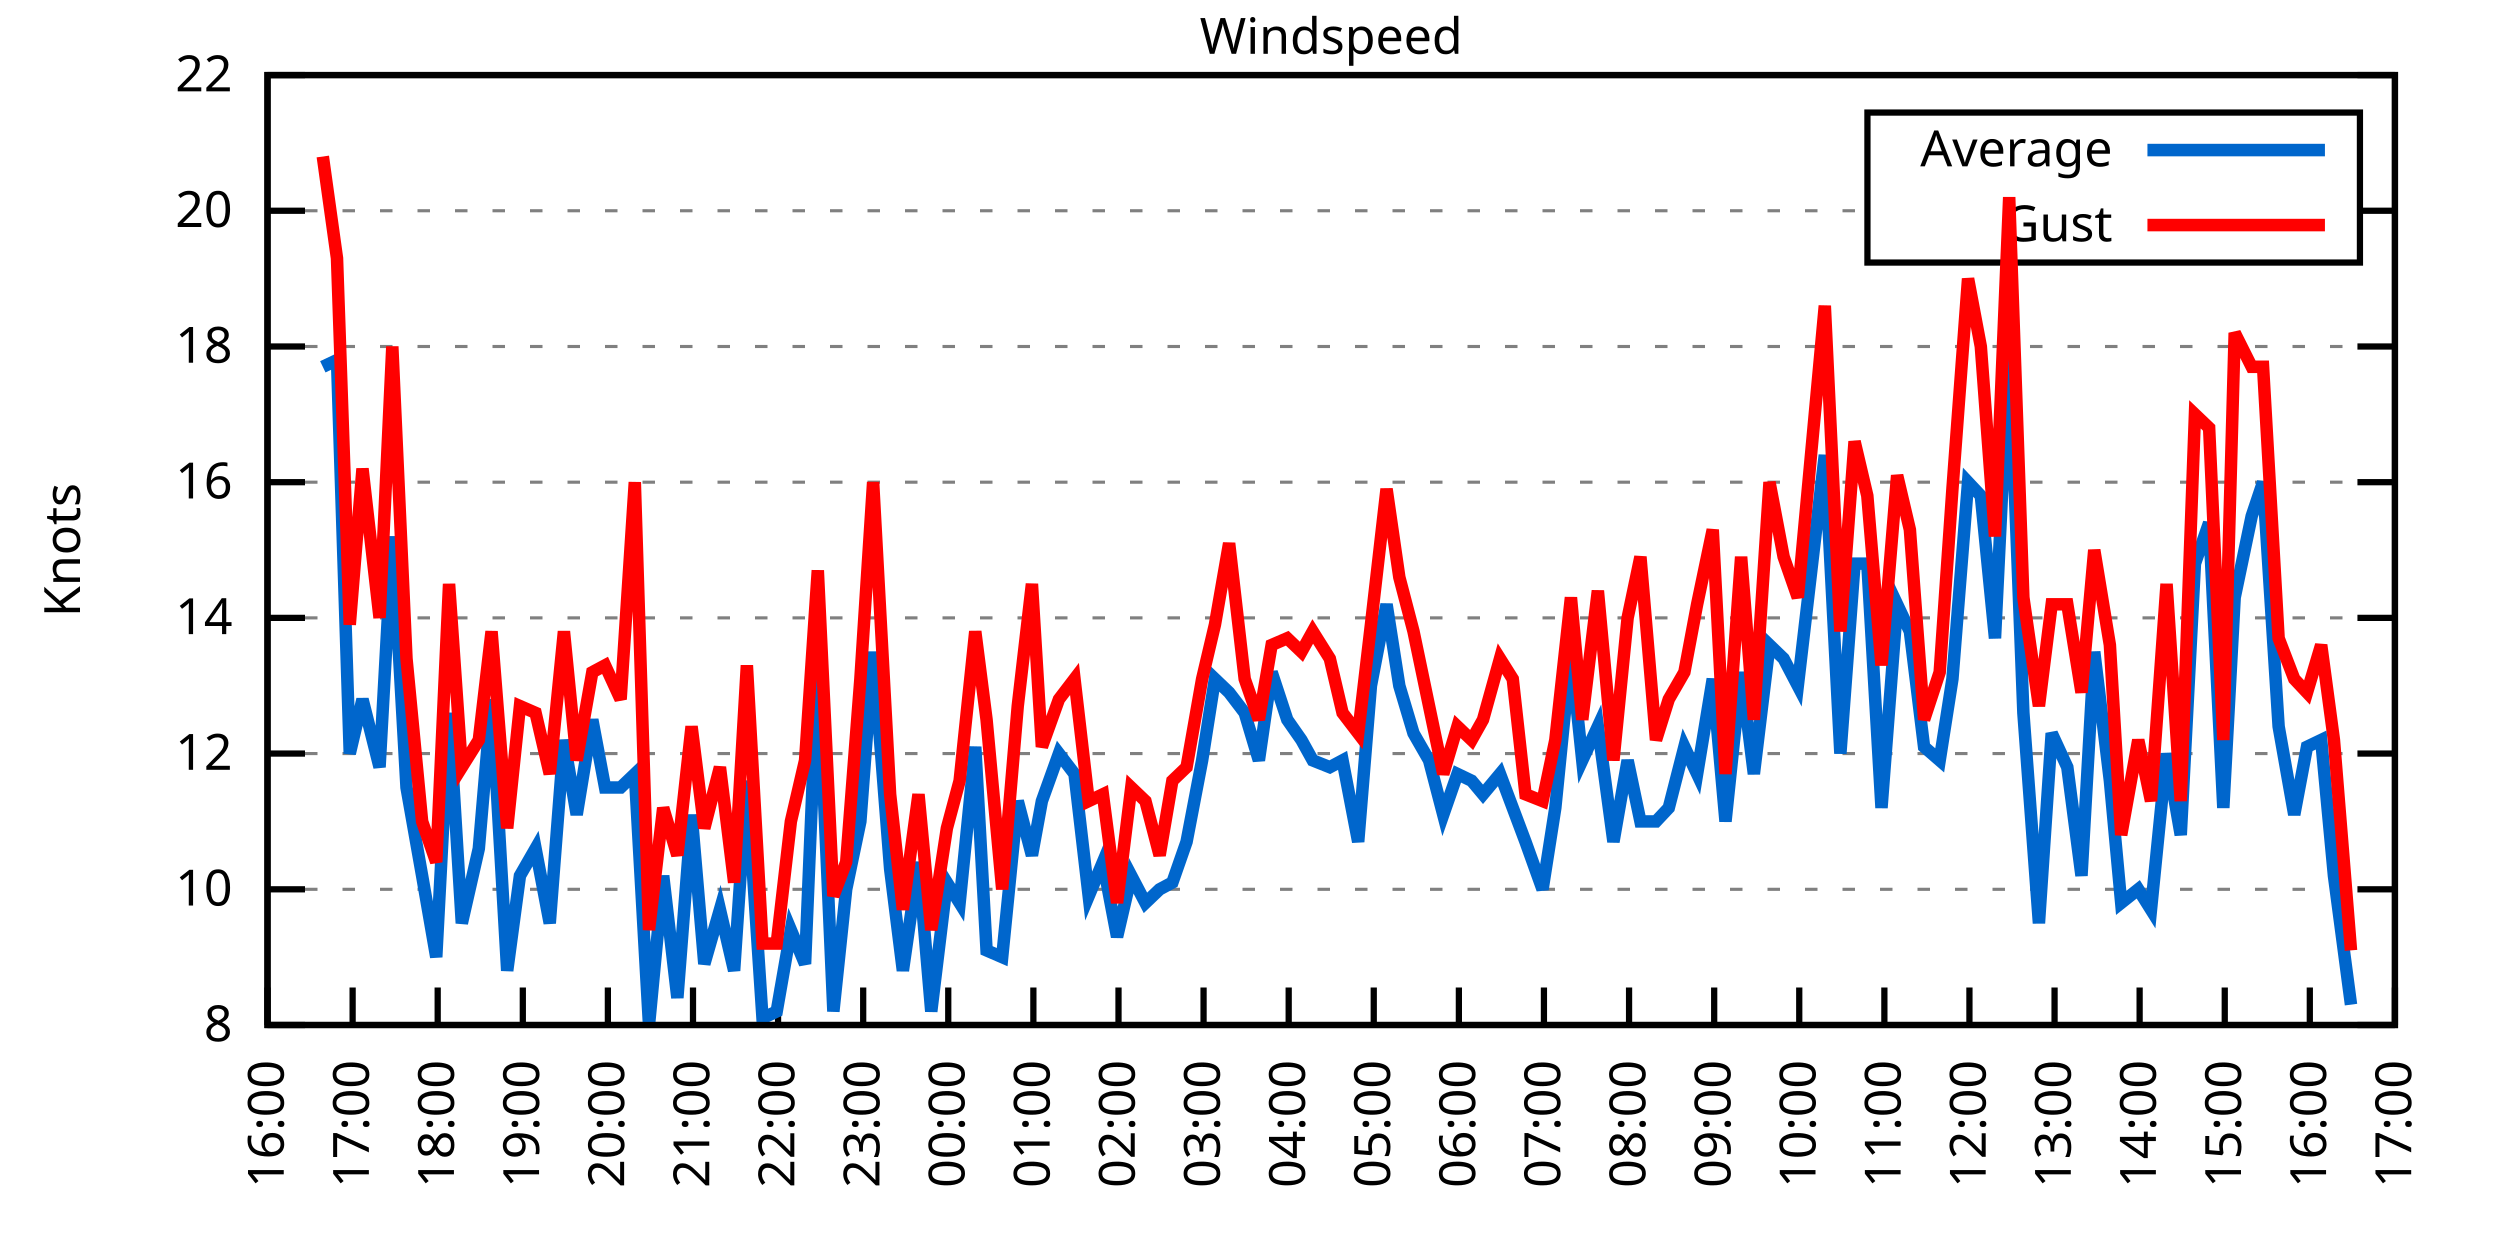
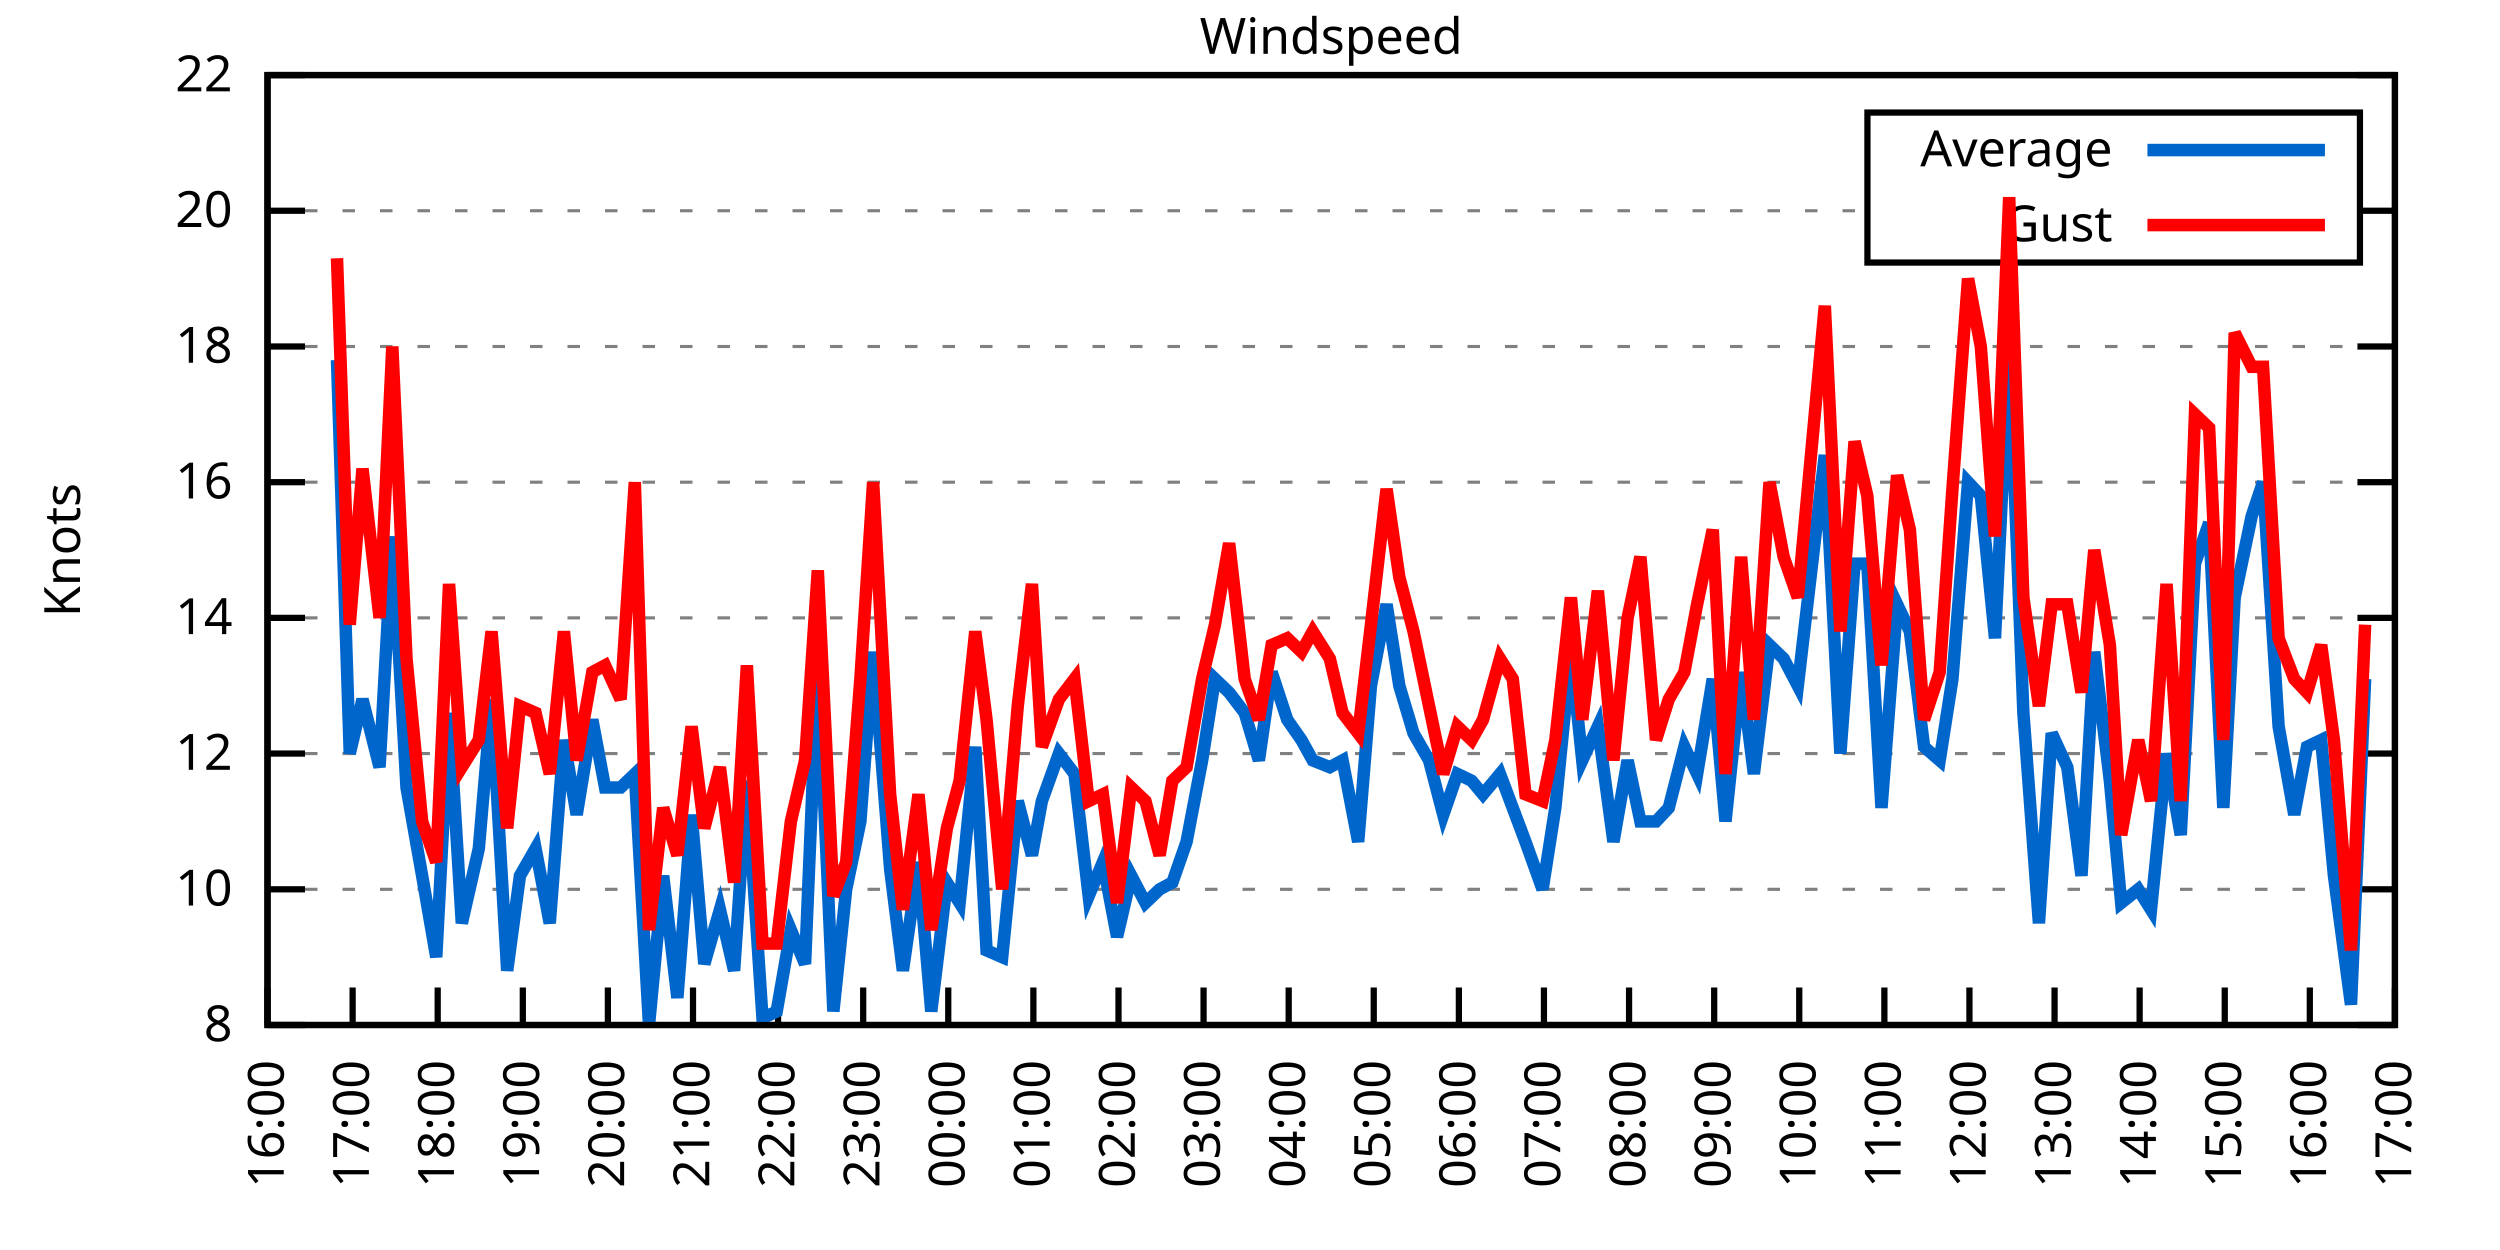
<svg xmlns="http://www.w3.org/2000/svg" xmlns:xlink="http://www.w3.org/1999/xlink" width="400" height="200" viewBox="0 0 400 200">
  <g id="gnuplot_canvas">
    <rect x="0" y="0" width="400" height="200" fill="none" />
    <defs>
      <circle id="gpDot" r="0.5" stroke-width="0.5" stroke="currentColor" />
      <path id="gpPt0" stroke-width="0.333" stroke="currentColor" d="M-1,0 h2 M0,-1 v2" />
      <path id="gpPt1" stroke-width="0.333" stroke="currentColor" d="M-1,-1 L1,1 M1,-1 L-1,1" />
      <path id="gpPt2" stroke-width="0.333" stroke="currentColor" d="M-1,0 L1,0 M0,-1 L0,1 M-1,-1 L1,1 M-1,1 L1,-1" />
      <rect id="gpPt3" stroke-width="0.333" stroke="currentColor" x="-1" y="-1" width="2" height="2" />
      <rect id="gpPt4" stroke-width="0.333" stroke="currentColor" fill="currentColor" x="-1" y="-1" width="2" height="2" />
      <circle id="gpPt5" stroke-width="0.333" stroke="currentColor" cx="0" cy="0" r="1" />
      <use xlink:href="#gpPt5" id="gpPt6" fill="currentColor" stroke="none" />
      <path id="gpPt7" stroke-width="0.333" stroke="currentColor" d="M0,-1.33 L-1.33,0.67 L1.33,0.67 z" />
      <use xlink:href="#gpPt7" id="gpPt8" fill="currentColor" stroke="none" />
      <use xlink:href="#gpPt7" id="gpPt9" stroke="currentColor" transform="rotate(180)" />
      <use xlink:href="#gpPt9" id="gpPt10" fill="currentColor" stroke="none" />
      <use xlink:href="#gpPt3" id="gpPt11" stroke="currentColor" transform="rotate(45)" />
      <use xlink:href="#gpPt11" id="gpPt12" fill="currentColor" stroke="none" />
      <path id="gpPt13" stroke-width="0.333" stroke="currentColor" d="M0,1.330 L1.265,0.411 L0.782,-1.067 L-0.782,-1.076 L-1.265,0.411 z" />
      <use xlink:href="#gpPt13" id="gpPt14" fill="currentColor" stroke="none" />
      <filter id="textbox" filterUnits="objectBoundingBox" x="0" y="0" height="1" width="1">
        <feFlood flood-color="white" flood-opacity="1" result="bgnd" />
        <feComposite in="SourceGraphic" in2="bgnd" operator="atop" />
      </filter>
      <filter id="greybox" filterUnits="objectBoundingBox" x="0" y="0" height="1" width="1">
        <feFlood flood-color="lightgrey" flood-opacity="1" result="grey" />
        <feComposite in="SourceGraphic" in2="grey" operator="atop" />
      </filter>
    </defs>
    <g fill="none" color="white" stroke="currentColor" stroke-width="1.00" stroke-linecap="butt" stroke-linejoin="miter">
</g>
    <g fill="none" color="black" stroke="currentColor" stroke-width="1.00" stroke-linecap="butt" stroke-linejoin="miter">
      <g stroke="none" shape-rendering="crispEdges">
        <polygon fill="rgb(255, 255, 255)" points="42.80,164.00 383.18,164.00 383.18,12.02 42.80,12.02 " />
      </g>
    </g>
    <g fill="none" color="black" stroke="currentColor" stroke-width="1.00" stroke-linecap="butt" stroke-linejoin="miter">
</g>
    <g fill="none" color="black" stroke="black" stroke-width="0.50" stroke-linecap="butt" stroke-linejoin="miter">
</g>
    <g fill="none" color="gray" stroke="currentColor" stroke-width="0.50" stroke-linecap="butt" stroke-linejoin="miter">
      <path stroke="gray" stroke-dasharray="2,4" class="gridline" d="M42.80,164.00 L383.19,164.00  " />
    </g>
    <g fill="none" color="gray" stroke="gray" stroke-width="1.00" stroke-linecap="butt" stroke-linejoin="miter">
</g>
    <g fill="none" color="black" stroke="currentColor" stroke-width="1.00" stroke-linecap="butt" stroke-linejoin="miter">
      <path stroke="black" d="M42.80,164.00 L48.80,164.00 M383.19,164.00 L377.19,164.00  " />
      <g transform="translate(37.20,166.60)" stroke="none" fill="black" font-family="Sans" font-size="8.00" text-anchor="end">
        <text>
          <tspan font-family="Sans"> 8</tspan>
        </text>
      </g>
    </g>
    <g fill="none" color="black" stroke="currentColor" stroke-width="1.00" stroke-linecap="butt" stroke-linejoin="miter">
</g>
    <g fill="none" color="black" stroke="black" stroke-width="0.50" stroke-linecap="butt" stroke-linejoin="miter">
</g>
    <g fill="none" color="gray" stroke="currentColor" stroke-width="0.50" stroke-linecap="butt" stroke-linejoin="miter">
      <path stroke="gray" stroke-dasharray="2,4" class="gridline" d="M42.80,142.29 L383.19,142.29  " />
    </g>
    <g fill="none" color="gray" stroke="gray" stroke-width="1.00" stroke-linecap="butt" stroke-linejoin="miter">
</g>
    <g fill="none" color="black" stroke="currentColor" stroke-width="1.00" stroke-linecap="butt" stroke-linejoin="miter">
      <path stroke="black" d="M42.80,142.29 L48.80,142.29 M383.19,142.29 L377.19,142.29  " />
      <g transform="translate(37.20,144.89)" stroke="none" fill="black" font-family="Sans" font-size="8.00" text-anchor="end">
        <text>
          <tspan font-family="Sans"> 10</tspan>
        </text>
      </g>
    </g>
    <g fill="none" color="black" stroke="currentColor" stroke-width="1.00" stroke-linecap="butt" stroke-linejoin="miter">
</g>
    <g fill="none" color="black" stroke="black" stroke-width="0.50" stroke-linecap="butt" stroke-linejoin="miter">
</g>
    <g fill="none" color="gray" stroke="currentColor" stroke-width="0.50" stroke-linecap="butt" stroke-linejoin="miter">
      <path stroke="gray" stroke-dasharray="2,4" class="gridline" d="M42.80,120.57 L383.19,120.57  " />
    </g>
    <g fill="none" color="gray" stroke="gray" stroke-width="1.00" stroke-linecap="butt" stroke-linejoin="miter">
</g>
    <g fill="none" color="black" stroke="currentColor" stroke-width="1.00" stroke-linecap="butt" stroke-linejoin="miter">
      <path stroke="black" d="M42.80,120.57 L48.80,120.57 M383.19,120.57 L377.19,120.57  " />
      <g transform="translate(37.20,123.17)" stroke="none" fill="black" font-family="Sans" font-size="8.00" text-anchor="end">
        <text>
          <tspan font-family="Sans"> 12</tspan>
        </text>
      </g>
    </g>
    <g fill="none" color="black" stroke="currentColor" stroke-width="1.00" stroke-linecap="butt" stroke-linejoin="miter">
</g>
    <g fill="none" color="black" stroke="black" stroke-width="0.50" stroke-linecap="butt" stroke-linejoin="miter">
</g>
    <g fill="none" color="gray" stroke="currentColor" stroke-width="0.50" stroke-linecap="butt" stroke-linejoin="miter">
      <path stroke="gray" stroke-dasharray="2,4" class="gridline" d="M42.80,98.86 L383.19,98.86  " />
    </g>
    <g fill="none" color="gray" stroke="gray" stroke-width="1.00" stroke-linecap="butt" stroke-linejoin="miter">
</g>
    <g fill="none" color="black" stroke="currentColor" stroke-width="1.00" stroke-linecap="butt" stroke-linejoin="miter">
      <path stroke="black" d="M42.80,98.86 L48.80,98.86 M383.19,98.86 L377.19,98.86  " />
      <g transform="translate(37.20,101.46)" stroke="none" fill="black" font-family="Sans" font-size="8.00" text-anchor="end">
        <text>
          <tspan font-family="Sans"> 14</tspan>
        </text>
      </g>
    </g>
    <g fill="none" color="black" stroke="currentColor" stroke-width="1.00" stroke-linecap="butt" stroke-linejoin="miter">
</g>
    <g fill="none" color="black" stroke="black" stroke-width="0.50" stroke-linecap="butt" stroke-linejoin="miter">
</g>
    <g fill="none" color="gray" stroke="currentColor" stroke-width="0.50" stroke-linecap="butt" stroke-linejoin="miter">
      <path stroke="gray" stroke-dasharray="2,4" class="gridline" d="M42.80,77.15 L383.19,77.15  " />
    </g>
    <g fill="none" color="gray" stroke="gray" stroke-width="1.00" stroke-linecap="butt" stroke-linejoin="miter">
</g>
    <g fill="none" color="black" stroke="currentColor" stroke-width="1.00" stroke-linecap="butt" stroke-linejoin="miter">
      <path stroke="black" d="M42.80,77.15 L48.80,77.15 M383.19,77.15 L377.19,77.15  " />
      <g transform="translate(37.20,79.75)" stroke="none" fill="black" font-family="Sans" font-size="8.00" text-anchor="end">
        <text>
          <tspan font-family="Sans"> 16</tspan>
        </text>
      </g>
    </g>
    <g fill="none" color="black" stroke="currentColor" stroke-width="1.00" stroke-linecap="butt" stroke-linejoin="miter">
</g>
    <g fill="none" color="black" stroke="black" stroke-width="0.50" stroke-linecap="butt" stroke-linejoin="miter">
</g>
    <g fill="none" color="gray" stroke="currentColor" stroke-width="0.50" stroke-linecap="butt" stroke-linejoin="miter">
      <path stroke="gray" stroke-dasharray="2,4" class="gridline" d="M42.80,55.44 L383.19,55.44  " />
    </g>
    <g fill="none" color="gray" stroke="gray" stroke-width="1.00" stroke-linecap="butt" stroke-linejoin="miter">
</g>
    <g fill="none" color="black" stroke="currentColor" stroke-width="1.00" stroke-linecap="butt" stroke-linejoin="miter">
      <path stroke="black" d="M42.80,55.44 L48.80,55.44 M383.19,55.44 L377.19,55.44  " />
      <g transform="translate(37.20,58.04)" stroke="none" fill="black" font-family="Sans" font-size="8.00" text-anchor="end">
        <text>
          <tspan font-family="Sans"> 18</tspan>
        </text>
      </g>
    </g>
    <g fill="none" color="black" stroke="currentColor" stroke-width="1.00" stroke-linecap="butt" stroke-linejoin="miter">
</g>
    <g fill="none" color="black" stroke="black" stroke-width="0.50" stroke-linecap="butt" stroke-linejoin="miter">
</g>
    <g fill="none" color="gray" stroke="currentColor" stroke-width="0.50" stroke-linecap="butt" stroke-linejoin="miter">
      <path stroke="gray" stroke-dasharray="2,4" class="gridline" d="M42.80,33.72 L298.79,33.72 M377.59,33.72 L383.19,33.72  " />
    </g>
    <g fill="none" color="gray" stroke="gray" stroke-width="1.00" stroke-linecap="butt" stroke-linejoin="miter">
</g>
    <g fill="none" color="black" stroke="currentColor" stroke-width="1.00" stroke-linecap="butt" stroke-linejoin="miter">
      <path stroke="black" d="M42.80,33.72 L48.80,33.72 M383.19,33.72 L377.19,33.72  " />
      <g transform="translate(37.20,36.32)" stroke="none" fill="black" font-family="Sans" font-size="8.00" text-anchor="end">
        <text>
          <tspan font-family="Sans"> 20</tspan>
        </text>
      </g>
    </g>
    <g fill="none" color="black" stroke="currentColor" stroke-width="1.00" stroke-linecap="butt" stroke-linejoin="miter">
</g>
    <g fill="none" color="black" stroke="black" stroke-width="0.50" stroke-linecap="butt" stroke-linejoin="miter">
</g>
    <g fill="none" color="gray" stroke="currentColor" stroke-width="0.50" stroke-linecap="butt" stroke-linejoin="miter">
      <path stroke="gray" stroke-dasharray="2,4" class="gridline" d="M42.80,12.01 L383.19,12.01  " />
    </g>
    <g fill="none" color="gray" stroke="gray" stroke-width="1.00" stroke-linecap="butt" stroke-linejoin="miter">
</g>
    <g fill="none" color="black" stroke="currentColor" stroke-width="1.00" stroke-linecap="butt" stroke-linejoin="miter">
      <path stroke="black" d="M42.80,12.01 L48.80,12.01 M383.19,12.01 L377.19,12.01  " />
      <g transform="translate(37.20,14.61)" stroke="none" fill="black" font-family="Sans" font-size="8.00" text-anchor="end">
        <text>
          <tspan font-family="Sans"> 22</tspan>
        </text>
      </g>
    </g>
    <g fill="none" color="black" stroke="currentColor" stroke-width="1.00" stroke-linecap="butt" stroke-linejoin="miter">
      <path stroke="black" d="M42.80,164.00 L42.80,158.00  " />
      <g transform="translate(45.40,169.60) rotate(270.00)" stroke="none" fill="black" font-family="Sans" font-size="8.00" text-anchor="end">
        <text>
          <tspan font-family="Sans">16:00</tspan>
        </text>
      </g>
    </g>
    <g fill="none" color="black" stroke="currentColor" stroke-width="1.00" stroke-linecap="butt" stroke-linejoin="miter">
      <path stroke="black" d="M56.42,164.00 L56.42,158.00  " />
      <g transform="translate(59.02,169.60) rotate(270.00)" stroke="none" fill="black" font-family="Sans" font-size="8.00" text-anchor="end">
        <text>
          <tspan font-family="Sans">17:00</tspan>
        </text>
      </g>
    </g>
    <g fill="none" color="black" stroke="currentColor" stroke-width="1.00" stroke-linecap="butt" stroke-linejoin="miter">
      <path stroke="black" d="M70.03,164.00 L70.03,158.00  " />
      <g transform="translate(72.63,169.60) rotate(270.00)" stroke="none" fill="black" font-family="Sans" font-size="8.00" text-anchor="end">
        <text>
          <tspan font-family="Sans">18:00</tspan>
        </text>
      </g>
    </g>
    <g fill="none" color="black" stroke="currentColor" stroke-width="1.00" stroke-linecap="butt" stroke-linejoin="miter">
      <path stroke="black" d="M83.65,164.00 L83.65,158.00  " />
      <g transform="translate(86.25,169.60) rotate(270.00)" stroke="none" fill="black" font-family="Sans" font-size="8.00" text-anchor="end">
        <text>
          <tspan font-family="Sans">19:00</tspan>
        </text>
      </g>
    </g>
    <g fill="none" color="black" stroke="currentColor" stroke-width="1.00" stroke-linecap="butt" stroke-linejoin="miter">
      <path stroke="black" d="M97.26,164.00 L97.26,158.00  " />
      <g transform="translate(99.86,169.60) rotate(270.00)" stroke="none" fill="black" font-family="Sans" font-size="8.00" text-anchor="end">
        <text>
          <tspan font-family="Sans">20:00</tspan>
        </text>
      </g>
    </g>
    <g fill="none" color="black" stroke="currentColor" stroke-width="1.00" stroke-linecap="butt" stroke-linejoin="miter">
      <path stroke="black" d="M110.88,164.00 L110.88,158.00  " />
      <g transform="translate(113.48,169.60) rotate(270.00)" stroke="none" fill="black" font-family="Sans" font-size="8.00" text-anchor="end">
        <text>
          <tspan font-family="Sans">21:00</tspan>
        </text>
      </g>
    </g>
    <g fill="none" color="black" stroke="currentColor" stroke-width="1.00" stroke-linecap="butt" stroke-linejoin="miter">
      <path stroke="black" d="M124.49,164.00 L124.49,158.00  " />
      <g transform="translate(127.09,169.60) rotate(270.00)" stroke="none" fill="black" font-family="Sans" font-size="8.00" text-anchor="end">
        <text>
          <tspan font-family="Sans">22:00</tspan>
        </text>
      </g>
    </g>
    <g fill="none" color="black" stroke="currentColor" stroke-width="1.00" stroke-linecap="butt" stroke-linejoin="miter">
      <path stroke="black" d="M138.11,164.00 L138.11,158.00  " />
      <g transform="translate(140.71,169.60) rotate(270.00)" stroke="none" fill="black" font-family="Sans" font-size="8.00" text-anchor="end">
        <text>
          <tspan font-family="Sans">23:00</tspan>
        </text>
      </g>
    </g>
    <g fill="none" color="black" stroke="currentColor" stroke-width="1.00" stroke-linecap="butt" stroke-linejoin="miter">
      <path stroke="black" d="M151.72,164.00 L151.72,158.00  " />
      <g transform="translate(154.32,169.60) rotate(270.00)" stroke="none" fill="black" font-family="Sans" font-size="8.00" text-anchor="end">
        <text>
          <tspan font-family="Sans">00:00</tspan>
        </text>
      </g>
    </g>
    <g fill="none" color="black" stroke="currentColor" stroke-width="1.00" stroke-linecap="butt" stroke-linejoin="miter">
      <path stroke="black" d="M165.34,164.00 L165.34,158.00  " />
      <g transform="translate(167.94,169.60) rotate(270.00)" stroke="none" fill="black" font-family="Sans" font-size="8.00" text-anchor="end">
        <text>
          <tspan font-family="Sans">01:00</tspan>
        </text>
      </g>
    </g>
    <g fill="none" color="black" stroke="currentColor" stroke-width="1.00" stroke-linecap="butt" stroke-linejoin="miter">
      <path stroke="black" d="M178.96,164.00 L178.96,158.00  " />
      <g transform="translate(181.56,169.60) rotate(270.00)" stroke="none" fill="black" font-family="Sans" font-size="8.00" text-anchor="end">
        <text>
          <tspan font-family="Sans">02:00</tspan>
        </text>
      </g>
    </g>
    <g fill="none" color="black" stroke="currentColor" stroke-width="1.00" stroke-linecap="butt" stroke-linejoin="miter">
      <path stroke="black" d="M192.57,164.00 L192.57,158.00  " />
      <g transform="translate(195.17,169.60) rotate(270.00)" stroke="none" fill="black" font-family="Sans" font-size="8.00" text-anchor="end">
        <text>
          <tspan font-family="Sans">03:00</tspan>
        </text>
      </g>
    </g>
    <g fill="none" color="black" stroke="currentColor" stroke-width="1.00" stroke-linecap="butt" stroke-linejoin="miter">
      <path stroke="black" d="M206.19,164.00 L206.19,158.00  " />
      <g transform="translate(208.79,169.60) rotate(270.00)" stroke="none" fill="black" font-family="Sans" font-size="8.00" text-anchor="end">
        <text>
          <tspan font-family="Sans">04:00</tspan>
        </text>
      </g>
    </g>
    <g fill="none" color="black" stroke="currentColor" stroke-width="1.00" stroke-linecap="butt" stroke-linejoin="miter">
      <path stroke="black" d="M219.80,164.00 L219.80,158.00  " />
      <g transform="translate(222.40,169.60) rotate(270.00)" stroke="none" fill="black" font-family="Sans" font-size="8.00" text-anchor="end">
        <text>
          <tspan font-family="Sans">05:00</tspan>
        </text>
      </g>
    </g>
    <g fill="none" color="black" stroke="currentColor" stroke-width="1.00" stroke-linecap="butt" stroke-linejoin="miter">
      <path stroke="black" d="M233.42,164.00 L233.42,158.00  " />
      <g transform="translate(236.02,169.60) rotate(270.00)" stroke="none" fill="black" font-family="Sans" font-size="8.00" text-anchor="end">
        <text>
          <tspan font-family="Sans">06:00</tspan>
        </text>
      </g>
    </g>
    <g fill="none" color="black" stroke="currentColor" stroke-width="1.00" stroke-linecap="butt" stroke-linejoin="miter">
      <path stroke="black" d="M247.03,164.00 L247.03,158.00  " />
      <g transform="translate(249.63,169.60) rotate(270.00)" stroke="none" fill="black" font-family="Sans" font-size="8.00" text-anchor="end">
        <text>
          <tspan font-family="Sans">07:00</tspan>
        </text>
      </g>
    </g>
    <g fill="none" color="black" stroke="currentColor" stroke-width="1.00" stroke-linecap="butt" stroke-linejoin="miter">
      <path stroke="black" d="M260.65,164.00 L260.65,158.00  " />
      <g transform="translate(263.25,169.60) rotate(270.00)" stroke="none" fill="black" font-family="Sans" font-size="8.00" text-anchor="end">
        <text>
          <tspan font-family="Sans">08:00</tspan>
        </text>
      </g>
    </g>
    <g fill="none" color="black" stroke="currentColor" stroke-width="1.00" stroke-linecap="butt" stroke-linejoin="miter">
      <path stroke="black" d="M274.27,164.00 L274.27,158.00  " />
      <g transform="translate(276.87,169.60) rotate(270.00)" stroke="none" fill="black" font-family="Sans" font-size="8.00" text-anchor="end">
        <text>
          <tspan font-family="Sans">09:00</tspan>
        </text>
      </g>
    </g>
    <g fill="none" color="black" stroke="currentColor" stroke-width="1.00" stroke-linecap="butt" stroke-linejoin="miter">
      <path stroke="black" d="M287.88,164.00 L287.88,158.00  " />
      <g transform="translate(290.48,169.60) rotate(270.00)" stroke="none" fill="black" font-family="Sans" font-size="8.00" text-anchor="end">
        <text>
          <tspan font-family="Sans">10:00</tspan>
        </text>
      </g>
    </g>
    <g fill="none" color="black" stroke="currentColor" stroke-width="1.00" stroke-linecap="butt" stroke-linejoin="miter">
      <path stroke="black" d="M301.50,164.00 L301.50,158.00  " />
      <g transform="translate(304.10,169.60) rotate(270.00)" stroke="none" fill="black" font-family="Sans" font-size="8.00" text-anchor="end">
        <text>
          <tspan font-family="Sans">11:00</tspan>
        </text>
      </g>
    </g>
    <g fill="none" color="black" stroke="currentColor" stroke-width="1.00" stroke-linecap="butt" stroke-linejoin="miter">
      <path stroke="black" d="M315.11,164.00 L315.11,158.00  " />
      <g transform="translate(317.71,169.60) rotate(270.00)" stroke="none" fill="black" font-family="Sans" font-size="8.00" text-anchor="end">
        <text>
          <tspan font-family="Sans">12:00</tspan>
        </text>
      </g>
    </g>
    <g fill="none" color="black" stroke="currentColor" stroke-width="1.00" stroke-linecap="butt" stroke-linejoin="miter">
      <path stroke="black" d="M328.73,164.00 L328.73,158.00  " />
      <g transform="translate(331.33,169.60) rotate(270.00)" stroke="none" fill="black" font-family="Sans" font-size="8.00" text-anchor="end">
        <text>
          <tspan font-family="Sans">13:00</tspan>
        </text>
      </g>
    </g>
    <g fill="none" color="black" stroke="currentColor" stroke-width="1.00" stroke-linecap="butt" stroke-linejoin="miter">
      <path stroke="black" d="M342.34,164.00 L342.34,158.00  " />
      <g transform="translate(344.94,169.60) rotate(270.00)" stroke="none" fill="black" font-family="Sans" font-size="8.00" text-anchor="end">
        <text>
          <tspan font-family="Sans">14:00</tspan>
        </text>
      </g>
    </g>
    <g fill="none" color="black" stroke="currentColor" stroke-width="1.00" stroke-linecap="butt" stroke-linejoin="miter">
      <path stroke="black" d="M355.96,164.00 L355.96,158.00  " />
      <g transform="translate(358.56,169.60) rotate(270.00)" stroke="none" fill="black" font-family="Sans" font-size="8.00" text-anchor="end">
        <text>
          <tspan font-family="Sans">15:00</tspan>
        </text>
      </g>
    </g>
    <g fill="none" color="black" stroke="currentColor" stroke-width="1.00" stroke-linecap="butt" stroke-linejoin="miter">
      <path stroke="black" d="M369.57,164.00 L369.57,158.00  " />
      <g transform="translate(372.17,169.60) rotate(270.00)" stroke="none" fill="black" font-family="Sans" font-size="8.00" text-anchor="end">
        <text>
          <tspan font-family="Sans">16:00</tspan>
        </text>
      </g>
    </g>
    <g fill="none" color="black" stroke="currentColor" stroke-width="1.00" stroke-linecap="butt" stroke-linejoin="miter">
      <path stroke="black" d="M383.19,164.00 L383.19,158.00  " />
      <g transform="translate(385.79,169.60) rotate(270.00)" stroke="none" fill="black" font-family="Sans" font-size="8.00" text-anchor="end">
        <text>
          <tspan font-family="Sans">17:00</tspan>
        </text>
      </g>
    </g>
    <g fill="none" color="black" stroke="currentColor" stroke-width="1.00" stroke-linecap="butt" stroke-linejoin="miter">
</g>
    <g fill="none" color="black" stroke="currentColor" stroke-width="1.00" stroke-linecap="butt" stroke-linejoin="miter">
      <path stroke="black" d="M42.80,12.01 L42.80,164.00 L383.19,164.00 L383.19,12.01 L42.80,12.01 Z  " />
    </g>
    <g fill="none" color="black" stroke="currentColor" stroke-width="1.00" stroke-linecap="butt" stroke-linejoin="miter">
</g>
    <g fill="none" color="black" stroke="currentColor" stroke-width="1.00" stroke-linecap="butt" stroke-linejoin="miter">
      <path stroke="black" d="M298.79,42.01 L298.79,18.01 L377.59,18.01 L377.59,42.01 L298.79,42.01 Z  " />
    </g>
    <g id="Windspeed_plot_1">
      <g fill="none" color="white" stroke="black" stroke-width="2.00" stroke-linecap="butt" stroke-linejoin="miter">
</g>
      <g fill="none" color="black" stroke="currentColor" stroke-width="2.00" stroke-linecap="butt" stroke-linejoin="miter">
        <g transform="translate(337.99,26.61)" stroke="none" fill="black" font-family="Sans" font-size="8.00" text-anchor="end">
          <text>
            <tspan font-family="Sans">Average</tspan>
          </text>
        </g>
      </g>
      <g fill="none" color="black" stroke="currentColor" stroke-width="2.00" stroke-linecap="butt" stroke-linejoin="miter">
-         <path stroke="rgb(  0, 102, 204)" d="M343.59,24.01 L371.99,24.01 M51.65,58.69 L53.92,57.61 L55.96,120.57 L58.00,111.89 L60.73,122.75 L62.77,85.83   L65.04,126.00 L67.54,140.12 L69.80,153.14 L71.85,114.06 L73.89,147.72 L76.61,135.77 L78.65,111.89 L81.15,155.31   L83.19,140.12 L85.69,135.77 L87.96,147.72 L90.23,118.40 L92.27,130.35 L94.77,115.15 L96.81,126.00 L99.30,126.00   L101.57,123.83 L103.84,164.00 L106.11,140.12 L108.38,159.66 L110.65,130.35 L112.69,154.23 L115.19,145.54 L117.46,155.31   L119.50,124.92 L122.00,162.91 L124.27,161.83 L126.54,148.80 L128.81,154.23 L130.85,105.38 L133.34,161.83 L135.39,142.29   L137.66,131.43 L139.70,104.29 L142.42,139.03 L144.46,155.31 L146.96,137.94 L149.00,161.83 L151.50,141.20 L153.54,144.46   L156.04,119.49 L157.85,152.06 L160.35,153.14 L162.84,128.17 L165.11,136.86 L166.70,128.17 L169.43,120.57 L171.92,123.83   L174.19,143.37 L176.46,137.94 L178.73,149.89 L181.00,140.12 L183.27,144.46 L185.54,142.29 L187.58,141.20 L189.85,134.69   L192.34,121.66 L194.39,108.63 L196.66,110.80 L199.15,114.06 L201.42,121.66 L203.46,107.55 L205.96,115.15 L208.23,118.40   L210.04,121.66 L212.77,122.75 L214.81,121.66 L217.31,134.69 L219.35,109.72 L221.85,96.69 L223.89,109.72 L226.16,117.32   L228.65,121.66 L230.92,130.35 L233.19,123.83 L235.46,124.92 L237.28,127.09 L240.00,123.83 L242.04,129.26 L244.08,134.69   L246.81,142.29 L248.85,129.26 L251.35,104.29 L253.16,121.66 L255.66,116.23 L258.15,134.69 L260.42,121.66 L262.47,131.43   L264.96,131.43 L267.00,129.26 L269.50,119.49 L271.54,123.83 L274.04,108.63 L276.08,131.43 L278.58,107.55 L280.62,123.83   L283.12,103.20 L285.38,105.38 L287.65,109.72 L291.97,72.81 L294.46,120.57 L296.73,90.18 L298.77,90.18 L301.04,129.26   L303.54,96.69 L305.58,101.03 L307.85,119.49 L310.35,121.66 L312.39,108.63 L314.89,77.15 L316.93,79.32 L319.20,102.12   L321.47,55.44 L323.74,114.06 L326.23,147.72 L328.27,117.32 L330.77,122.75 L333.04,140.12 L335.08,104.29 L337.58,124.92   L339.39,144.46 L342.12,142.29 L344.16,145.54 L346.65,120.57 L348.92,133.60 L351.19,90.18 L353.46,83.66 L355.73,129.26   L357.55,95.60 L360.27,82.58 L362.09,77.15 L364.58,116.23 L367.08,130.35 L369.12,119.49 L371.39,118.40 L373.43,140.12   L376.16,160.74  " />
+         <path stroke="rgb(  0, 102, 204)" d="M343.59,24.01 L371.99,24.01 M53.92,57.61 L55.96,120.57 L58.00,111.89 L60.73,122.75 L62.77,85.83 L65.04,126.00   L67.54,140.12 L69.80,153.14 L71.85,114.06 L73.89,147.72 L76.61,135.77 L78.65,111.89 L81.15,155.31 L83.19,140.12   L85.69,135.77 L87.96,147.72 L90.23,118.40 L92.27,130.35 L94.77,115.15 L96.81,126.00 L99.30,126.00 L101.57,123.83   L103.84,164.00 L106.11,140.12 L108.38,159.66 L110.65,130.35 L112.69,154.23 L115.19,145.54 L117.46,155.31 L119.50,124.92   L122.00,162.91 L124.27,161.83 L126.54,148.80 L128.81,154.23 L130.85,105.38 L133.34,161.83 L135.39,142.29 L137.66,131.43   L139.70,104.29 L142.42,139.03 L144.46,155.31 L146.96,137.94 L149.00,161.83 L151.50,141.20 L153.54,144.46 L156.04,119.49   L157.85,152.06 L160.35,153.14 L162.84,128.17 L165.11,136.86 L166.70,128.17 L169.43,120.57 L171.92,123.83 L174.19,143.37   L176.46,137.94 L178.73,149.89 L181.00,140.12 L183.27,144.46 L185.54,142.29 L187.58,141.20 L189.85,134.69 L192.34,121.66   L194.39,108.63 L196.66,110.80 L199.15,114.06 L201.42,121.66 L203.46,107.55 L205.96,115.15 L208.23,118.40 L210.04,121.66   L212.77,122.75 L214.81,121.66 L217.31,134.69 L219.35,109.72 L221.85,96.69 L223.89,109.72 L226.16,117.32 L228.65,121.66   L230.92,130.35 L233.19,123.83 L235.46,124.92 L237.28,127.09 L240.00,123.83 L242.04,129.26 L244.08,134.69 L246.81,142.29   L248.85,129.26 L251.35,104.29 L253.16,121.66 L255.66,116.23 L258.15,134.69 L260.42,121.66 L262.47,131.43 L264.96,131.43   L267.00,129.26 L269.50,119.49 L271.54,123.83 L274.04,108.63 L276.08,131.43 L278.58,107.55 L280.62,123.83 L283.12,103.20   L285.38,105.38 L287.65,109.72 L291.97,72.81 L294.46,120.57 L296.73,90.18 L298.77,90.18 L301.04,129.26 L303.54,96.69   L305.58,101.03 L307.85,119.49 L310.35,121.66 L312.39,108.63 L314.89,77.15 L316.93,79.32 L319.20,102.12 L321.47,55.44   L323.74,114.06 L326.23,147.72 L328.27,117.32 L330.77,122.75 L333.04,140.12 L335.08,104.29 L337.58,124.92 L339.39,144.46   L342.12,142.29 L344.16,145.54 L346.65,120.57 L348.92,133.60 L351.19,90.18 L353.46,83.66 L355.73,129.26 L357.55,95.60   L360.27,82.58 L362.09,77.15 L364.58,116.23 L367.08,130.35 L369.12,119.49 L371.39,118.40 L373.43,140.12 L376.16,160.74   L378.42,108.63  " />
      </g>
    </g>
    <g id="Windspeed_plot_2">
      <g fill="none" color="black" stroke="currentColor" stroke-width="2.00" stroke-linecap="butt" stroke-linejoin="miter">
        <g transform="translate(337.99,38.61)" stroke="none" fill="black" font-family="Sans" font-size="8.00" text-anchor="end">
          <text>
            <tspan font-family="Sans">Gust</tspan>
          </text>
        </g>
      </g>
      <g fill="none" color="black" stroke="currentColor" stroke-width="2.00" stroke-linecap="butt" stroke-linejoin="miter">
-         <path stroke="rgb(255,   0,   0)" d="M343.59,36.01 L371.99,36.01 M51.65,25.04 L53.92,41.32 L55.96,99.95 L58.00,74.98 L60.73,98.86 L62.77,55.44   L65.04,105.38 L67.54,131.43 L69.80,137.94 L71.85,93.43 L73.89,122.75 L76.61,118.40 L78.65,101.03 L81.15,132.52   L83.19,112.97 L85.69,114.06 L87.96,123.83 L90.23,101.03 L92.27,121.66 L94.77,107.55 L96.81,106.46 L99.30,111.89   L101.57,77.15 L103.84,148.80 L106.11,129.26 L108.38,136.86 L110.65,116.23 L112.69,132.52 L115.19,122.75 L117.46,141.20   L119.50,106.46 L122.00,150.97 L124.27,150.97 L126.54,131.43 L128.81,121.66 L130.85,91.26 L133.34,143.37 L135.39,137.94   L137.66,108.63 L139.70,77.15 L142.42,127.09 L144.46,145.54 L146.96,127.09 L149.00,148.80 L151.50,132.52 L153.54,124.92   L156.04,101.03 L157.85,115.15 L160.35,142.29 L162.84,112.97 L165.11,93.43 L166.70,119.49 L169.43,111.89 L171.92,108.63   L174.19,128.17 L176.46,127.09 L178.73,144.46 L181.00,126.00 L183.27,128.17 L185.54,136.86 L187.58,124.92 L189.85,122.75   L192.34,108.63 L194.39,99.95 L196.66,86.92 L199.15,108.63 L201.42,115.15 L203.46,103.20 L205.96,102.12 L208.23,104.29   L210.04,101.03 L212.77,105.38 L214.81,114.06 L217.31,117.32 L219.35,99.95 L221.85,78.23 L223.89,92.35 L226.16,101.03   L228.65,112.97 L230.92,123.83 L233.19,116.23 L235.46,118.40 L237.28,115.15 L240.00,105.38 L242.04,108.63 L244.08,127.09   L246.81,128.17 L248.85,118.40 L251.35,95.60 L253.16,115.15 L255.66,94.52 L258.15,121.66 L260.42,98.86 L262.47,89.09   L264.96,118.40 L267.00,111.89 L269.50,107.55 L271.54,96.69 L274.04,84.75 L276.08,123.83 L278.58,89.09 L280.62,115.15   L283.12,77.15 L285.38,89.09 L287.65,95.60 L291.97,48.92 L294.46,101.03 L296.73,70.63 L298.77,79.32 L301.04,106.46   L303.54,76.06 L305.58,84.75 L307.85,115.15 L310.35,107.55 L312.39,78.23 L314.89,44.58 L316.93,55.44 L319.20,85.83   L321.47,31.55 L323.74,95.60 L326.23,112.97 L328.27,96.69 L330.77,96.69 L333.04,110.80 L335.08,88.00 L337.58,103.20   L339.39,133.60 L342.12,118.40 L344.16,128.17 L346.65,93.43 L348.92,128.17 L351.19,66.29 L353.46,68.46 L355.73,118.40   L357.55,53.26 L360.27,58.69 L362.09,58.69 L364.58,102.12 L367.08,108.63 L369.12,110.80 L371.39,103.20 L373.43,118.40   L376.16,152.06  " />
+         <path stroke="rgb(255,   0,   0)" d="M343.59,36.01 L371.99,36.01 M53.92,41.32 L55.96,99.95 L58.00,74.98 L60.73,98.86 L62.77,55.44 L65.04,105.38   L67.54,131.43 L69.80,137.94 L71.85,93.43 L73.89,122.75 L76.61,118.40 L78.65,101.03 L81.15,132.52 L83.19,112.97   L85.69,114.06 L87.96,123.83 L90.23,101.03 L92.27,121.66 L94.77,107.55 L96.81,106.46 L99.30,111.89 L101.57,77.15   L103.84,148.80 L106.11,129.26 L108.38,136.86 L110.65,116.23 L112.69,132.52 L115.19,122.75 L117.46,141.20 L119.50,106.46   L122.00,150.97 L124.27,150.97 L126.54,131.43 L128.81,121.66 L130.85,91.26 L133.34,143.37 L135.39,137.94 L137.66,108.63   L139.70,77.15 L142.42,127.09 L144.46,145.54 L146.96,127.09 L149.00,148.80 L151.50,132.52 L153.54,124.92 L156.04,101.03   L157.85,115.15 L160.35,142.29 L162.84,112.97 L165.11,93.43 L166.70,119.49 L169.43,111.89 L171.92,108.63 L174.19,128.17   L176.46,127.09 L178.73,144.46 L181.00,126.00 L183.27,128.17 L185.54,136.86 L187.58,124.92 L189.85,122.75 L192.34,108.63   L194.39,99.95 L196.66,86.92 L199.15,108.63 L201.42,115.15 L203.46,103.20 L205.96,102.12 L208.23,104.29 L210.04,101.03   L212.77,105.38 L214.81,114.06 L217.31,117.32 L219.35,99.95 L221.85,78.23 L223.89,92.35 L226.16,101.03 L228.65,112.97   L230.92,123.83 L233.19,116.23 L235.46,118.40 L237.28,115.15 L240.00,105.38 L242.04,108.63 L244.08,127.09 L246.81,128.17   L248.85,118.40 L251.35,95.60 L253.16,115.15 L255.66,94.52 L258.15,121.66 L260.42,98.86 L262.47,89.09 L264.96,118.40   L267.00,111.89 L269.50,107.55 L271.54,96.69 L274.04,84.75 L276.08,123.83 L278.58,89.09 L280.62,115.15 L283.12,77.15   L285.38,89.09 L287.65,95.60 L291.97,48.92 L294.46,101.03 L296.73,70.63 L298.77,79.32 L301.04,106.46 L303.54,76.06   L305.58,84.75 L307.85,115.15 L310.35,107.55 L312.39,78.23 L314.89,44.58 L316.93,55.44 L319.20,85.83 L321.47,31.55   L323.74,95.60 L326.23,112.97 L328.27,96.69 L330.77,96.69 L333.04,110.80 L335.08,88.00 L337.58,103.20 L339.39,133.60   L342.12,118.40 L344.16,128.17 L346.65,93.43 L348.92,128.17 L351.19,66.29 L353.46,68.46 L355.73,118.40 L357.55,53.26   L360.27,58.69 L362.09,58.69 L364.58,102.12 L367.08,108.63 L369.12,110.80 L371.39,103.20 L373.43,118.40 L376.16,152.06   L378.42,99.95  " />
      </g>
    </g>
    <g fill="none" color="black" stroke="currentColor" stroke-width="2.00" stroke-linecap="butt" stroke-linejoin="miter">
</g>
    <g fill="none" color="black" stroke="black" stroke-width="1.00" stroke-linecap="butt" stroke-linejoin="miter">
</g>
    <g fill="none" color="black" stroke="currentColor" stroke-width="1.00" stroke-linecap="butt" stroke-linejoin="miter">
      <path stroke="black" d="M42.80,12.01 L42.80,164.00 L383.19,164.00 L383.19,12.01 L42.80,12.01 Z  " />
      <g transform="translate(12.80,88.01) rotate(270.00)" stroke="none" fill="black" font-family="Sans" font-size="8.00" text-anchor="middle">
        <text>
          <tspan font-family="Sans">Knots</tspan>
        </text>
      </g>
    </g>
    <g fill="none" color="black" stroke="currentColor" stroke-width="1.00" stroke-linecap="butt" stroke-linejoin="miter">
</g>
    <g fill="none" color="black" stroke="currentColor" stroke-width="1.00" stroke-linecap="butt" stroke-linejoin="miter">
      <g transform="translate(212.99,8.61)" stroke="none" fill="black" font-family="Sans" font-size="8.00" text-anchor="middle">
        <text>
          <tspan font-family="Sans">Windspeed</tspan>
        </text>
      </g>
    </g>
    <g fill="none" color="black" stroke="currentColor" stroke-width="1.00" stroke-linecap="butt" stroke-linejoin="miter">
</g>
  </g>
</svg>
